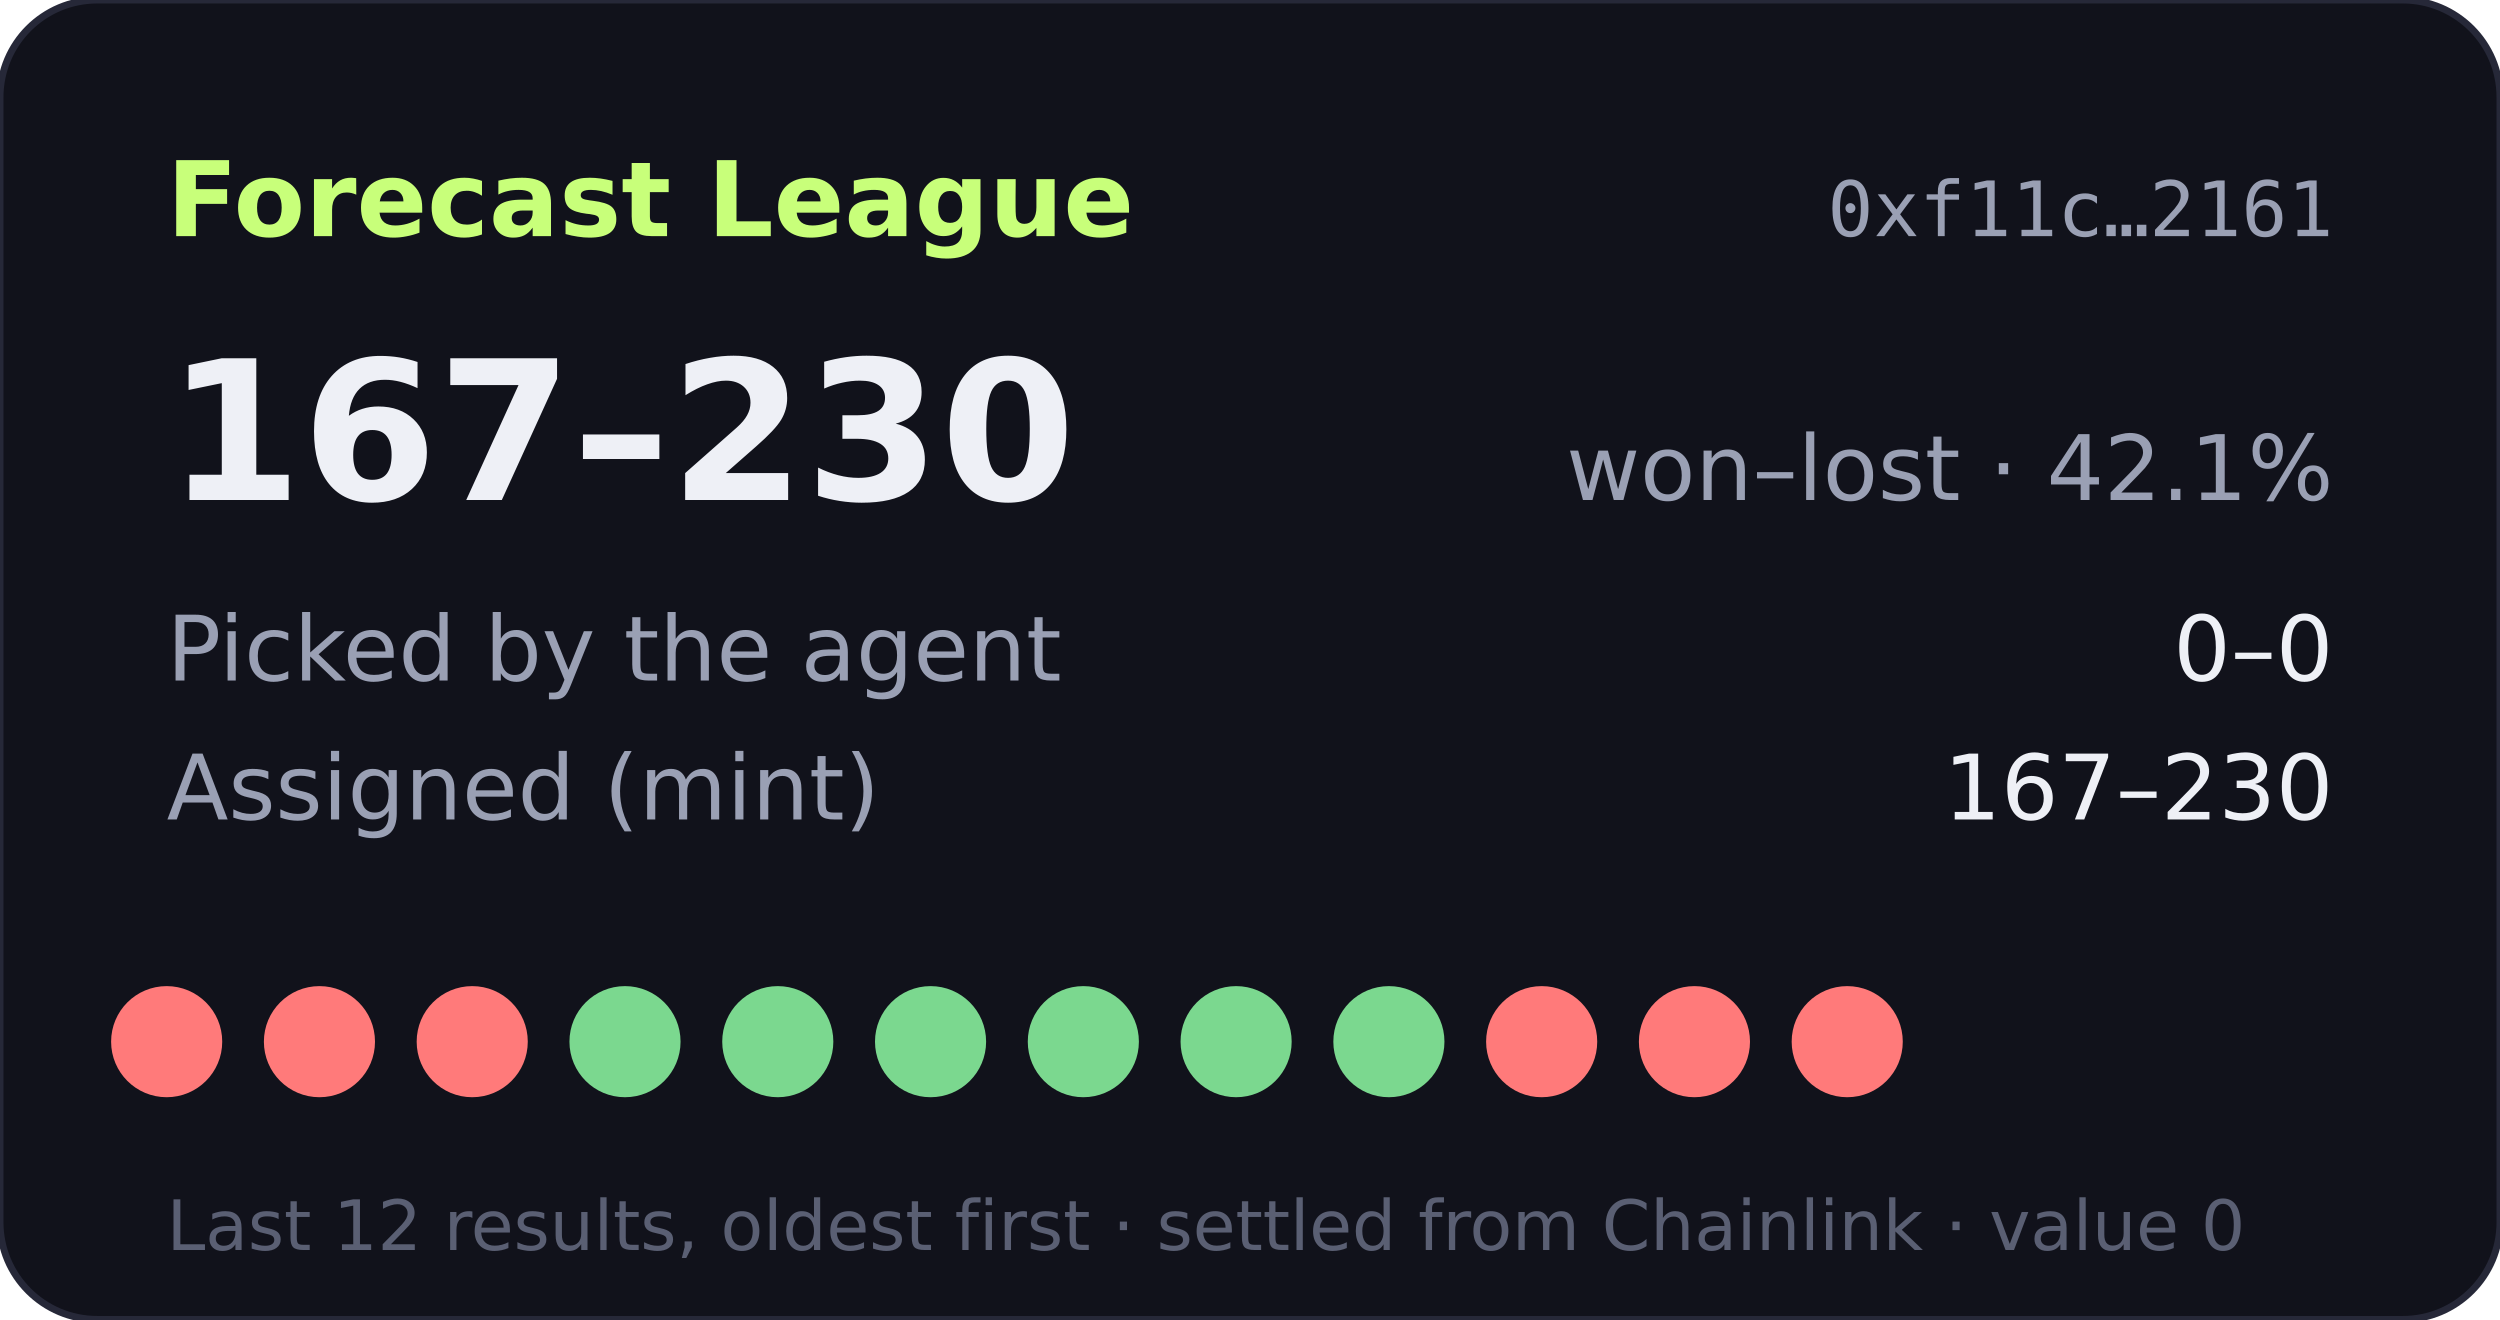
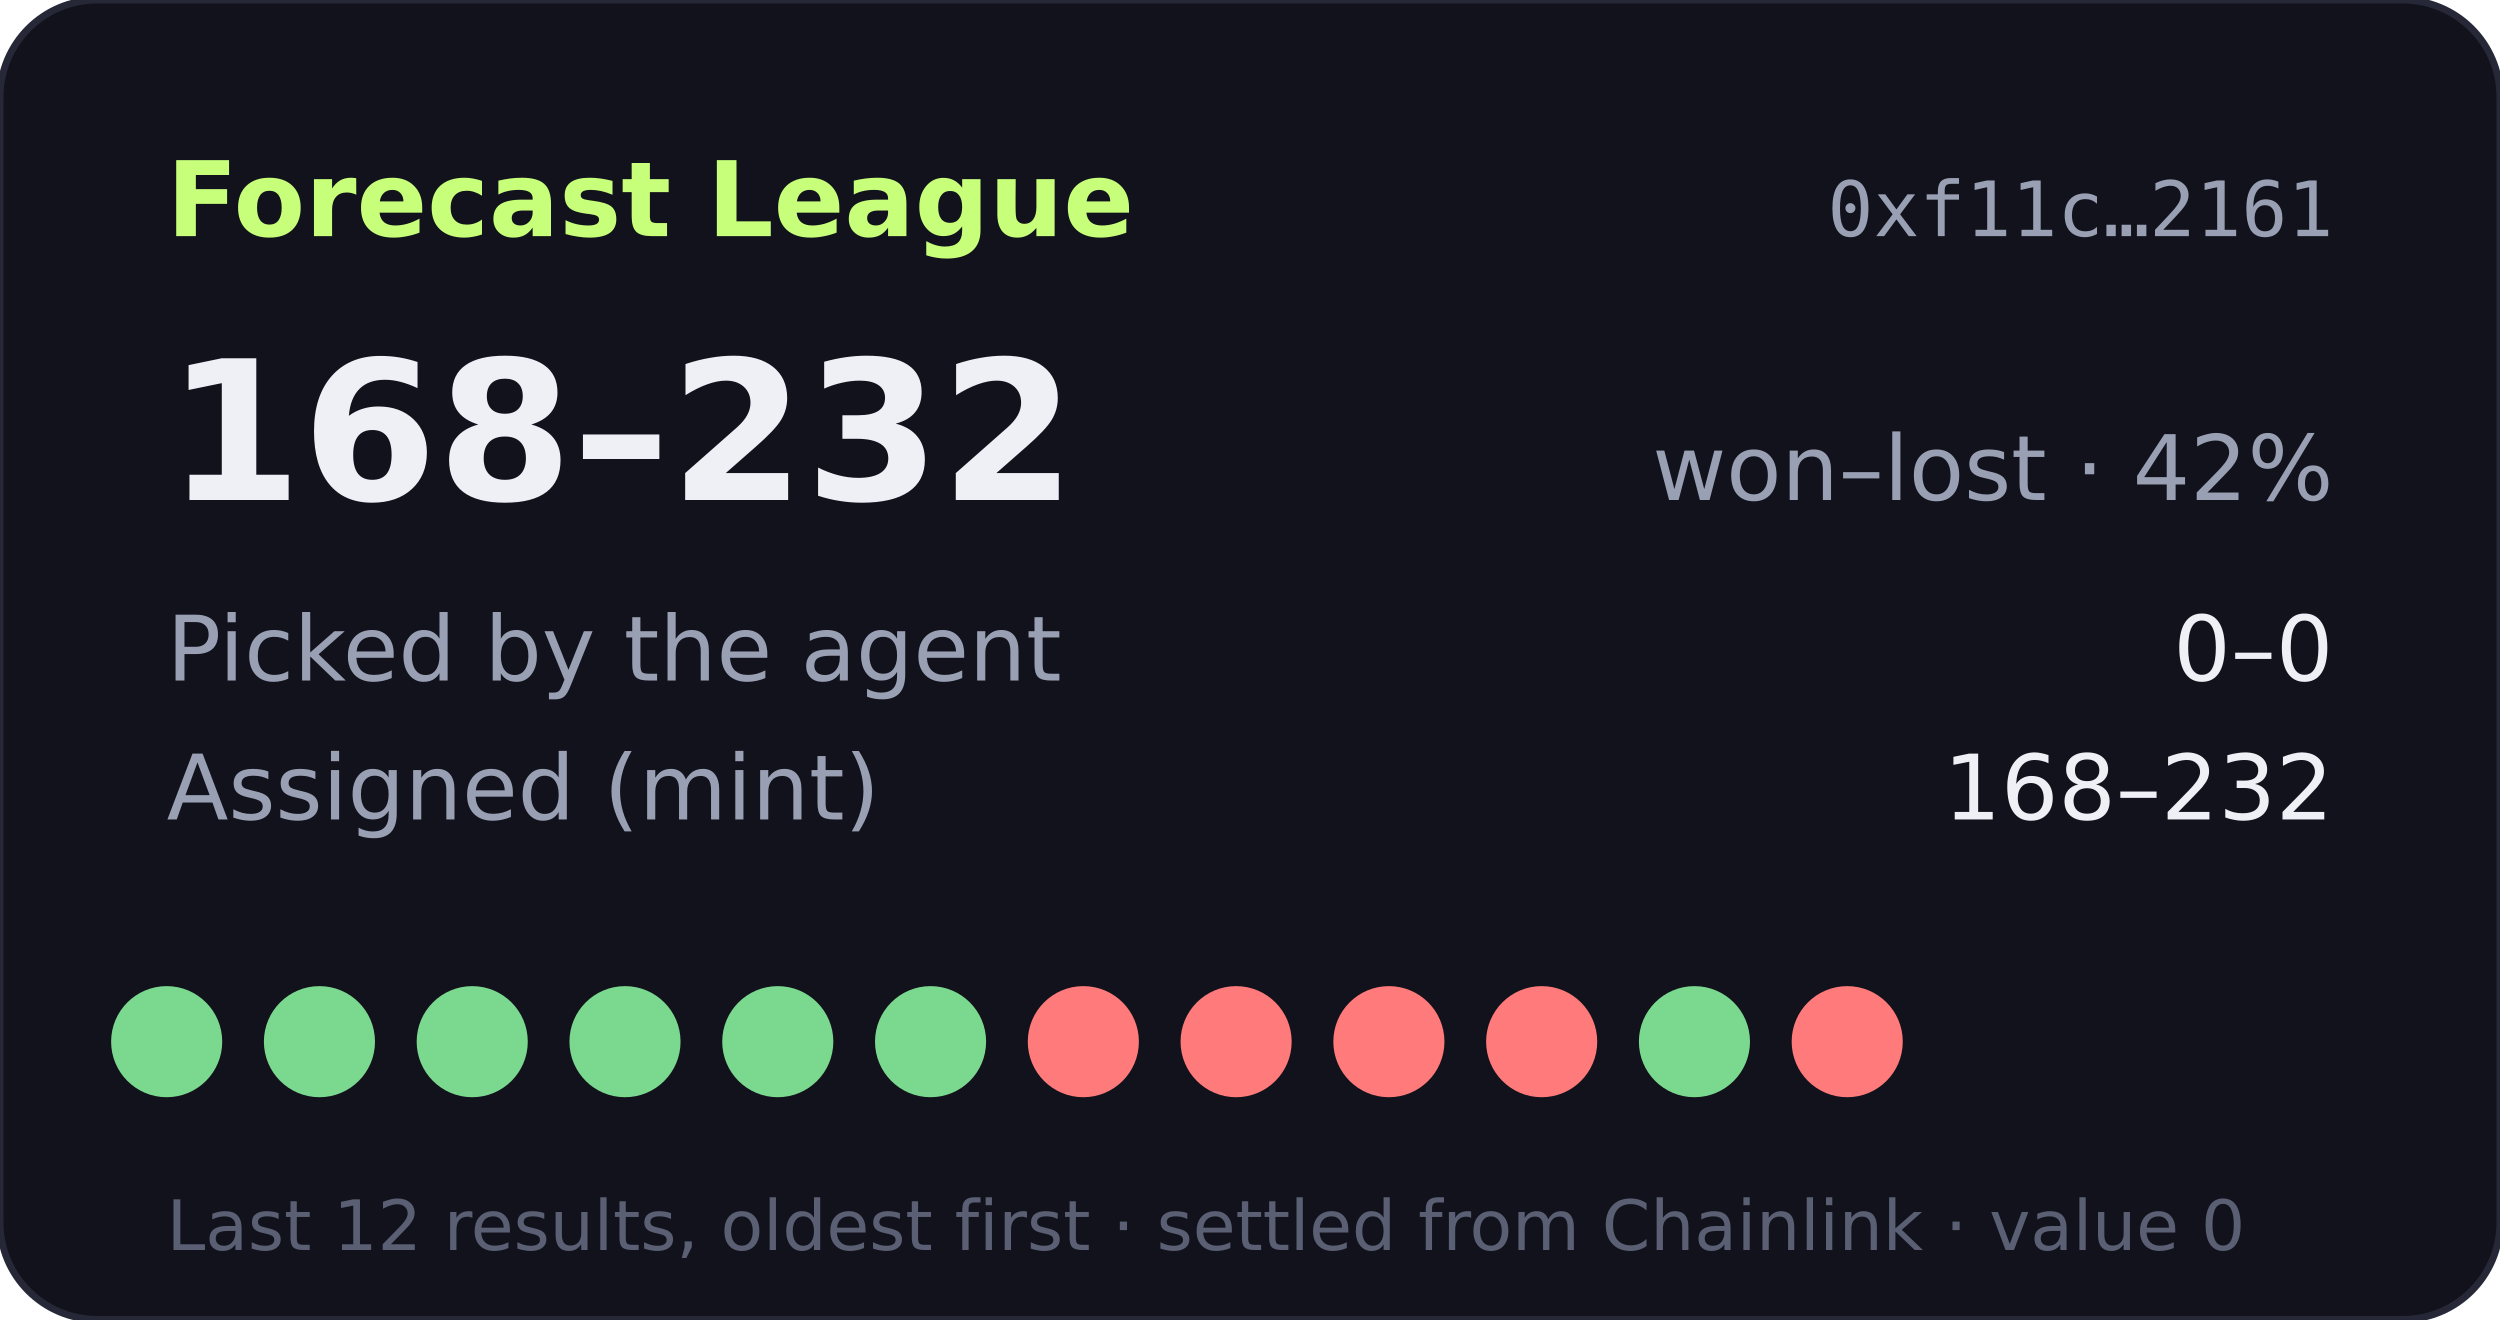
- <svg xmlns="http://www.w3.org/2000/svg" width="360" height="190" viewBox="0 0 360 190" role="img" aria-label="Forecast League record 167-230">
+ <svg xmlns="http://www.w3.org/2000/svg" width="360" height="190" viewBox="0 0 360 190" role="img" aria-label="Forecast League record 168-232">
  <rect width="360" height="190" rx="14" fill="#11121b" stroke="#262838" />
  <text x="24" y="34" fill="#c8ff7a" font-size="15" font-weight="700" font-family="Verdana,DejaVu Sans,sans-serif">Forecast League</text>
  <text x="336" y="34" fill="#9aa0b4" font-size="11" text-anchor="end" font-family="monospace">0xf11c…2161</text>
  <g font-family="Verdana,DejaVu Sans,sans-serif">
-     <text x="24" y="72" fill="#eef0f6" font-size="28" font-weight="700">167–230</text>
-     <text x="336" y="72" fill="#9aa0b4" font-size="13" text-anchor="end">won–lost · 42.1%</text>
+     <text x="24" y="72" fill="#eef0f6" font-size="28" font-weight="700">168–232</text>
+     <text x="336" y="72" fill="#9aa0b4" font-size="13" text-anchor="end">won–lost · 42%</text>
    <text x="24" y="98" fill="#9aa0b4" font-size="13">Picked by the agent</text>
    <text x="336" y="98" fill="#eef0f6" font-size="13" text-anchor="end">0–0</text>
    <text x="24" y="118" fill="#9aa0b4" font-size="13">Assigned (mint)</text>
-     <text x="336" y="118" fill="#eef0f6" font-size="13" text-anchor="end">167–230</text>
-     <circle cx="24" cy="150" r="8" fill="#ff7a7a" />
-     <circle cx="46" cy="150" r="8" fill="#ff7a7a" />
-     <circle cx="68" cy="150" r="8" fill="#ff7a7a" />
+     <text x="336" y="118" fill="#eef0f6" font-size="13" text-anchor="end">168–232</text>
+     <circle cx="24" cy="150" r="8" fill="#7bd88f" />
+     <circle cx="46" cy="150" r="8" fill="#7bd88f" />
+     <circle cx="68" cy="150" r="8" fill="#7bd88f" />
    <circle cx="90" cy="150" r="8" fill="#7bd88f" />
    <circle cx="112" cy="150" r="8" fill="#7bd88f" />
    <circle cx="134" cy="150" r="8" fill="#7bd88f" />
-     <circle cx="156" cy="150" r="8" fill="#7bd88f" />
-     <circle cx="178" cy="150" r="8" fill="#7bd88f" />
-     <circle cx="200" cy="150" r="8" fill="#7bd88f" />
+     <circle cx="156" cy="150" r="8" fill="#ff7a7a" />
+     <circle cx="178" cy="150" r="8" fill="#ff7a7a" />
+     <circle cx="200" cy="150" r="8" fill="#ff7a7a" />
    <circle cx="222" cy="150" r="8" fill="#ff7a7a" />
-     <circle cx="244" cy="150" r="8" fill="#ff7a7a" />
+     <circle cx="244" cy="150" r="8" fill="#7bd88f" />
    <circle cx="266" cy="150" r="8" fill="#ff7a7a" />
    <text x="24" y="180" fill="#5a5f73" font-size="10">Last 12 results, oldest first · settled from Chainlink · value 0</text>
  </g>
</svg>
